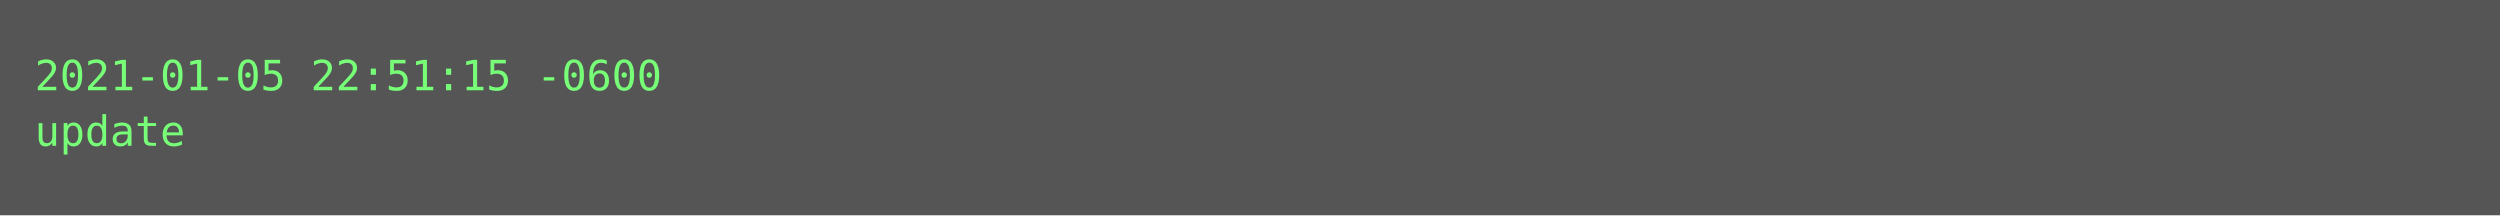
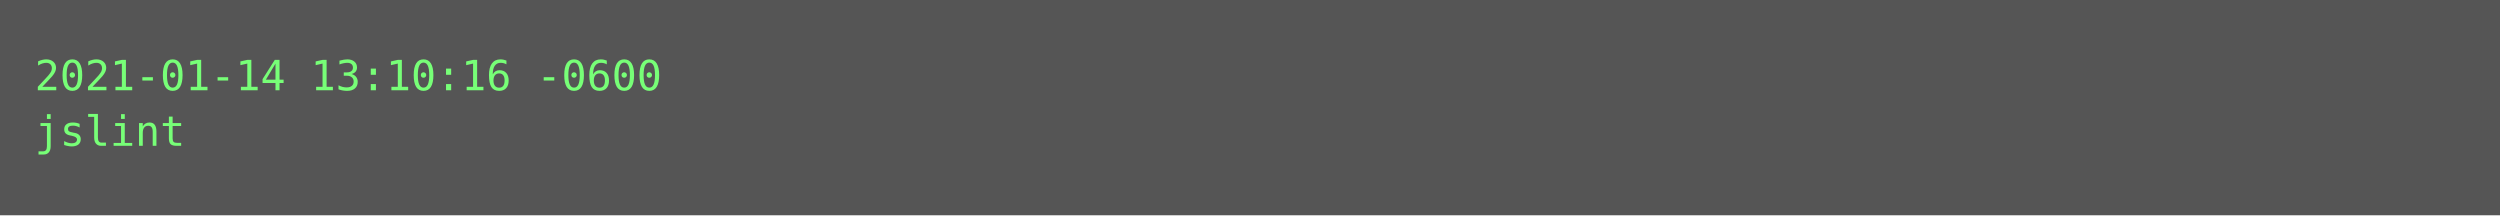
<svg xmlns="http://www.w3.org/2000/svg" height="62px" width="720px">
  <rect height="62px" fill="#555" width="720px" />
  <text fill="#7f7" font-family="Consolas, Menlo, monospace" font-size="12" xml:space="preserve">
-     <tspan x="10" y="26">2021-01-05 22:51:15 -0600</tspan>
-     <tspan x="10" y="42">update</tspan>
+     <tspan x="10" y="26">2021-01-14 13:10:16 -0600</tspan>
+     <tspan x="10" y="42">jslint</tspan>
  </text>
</svg>
